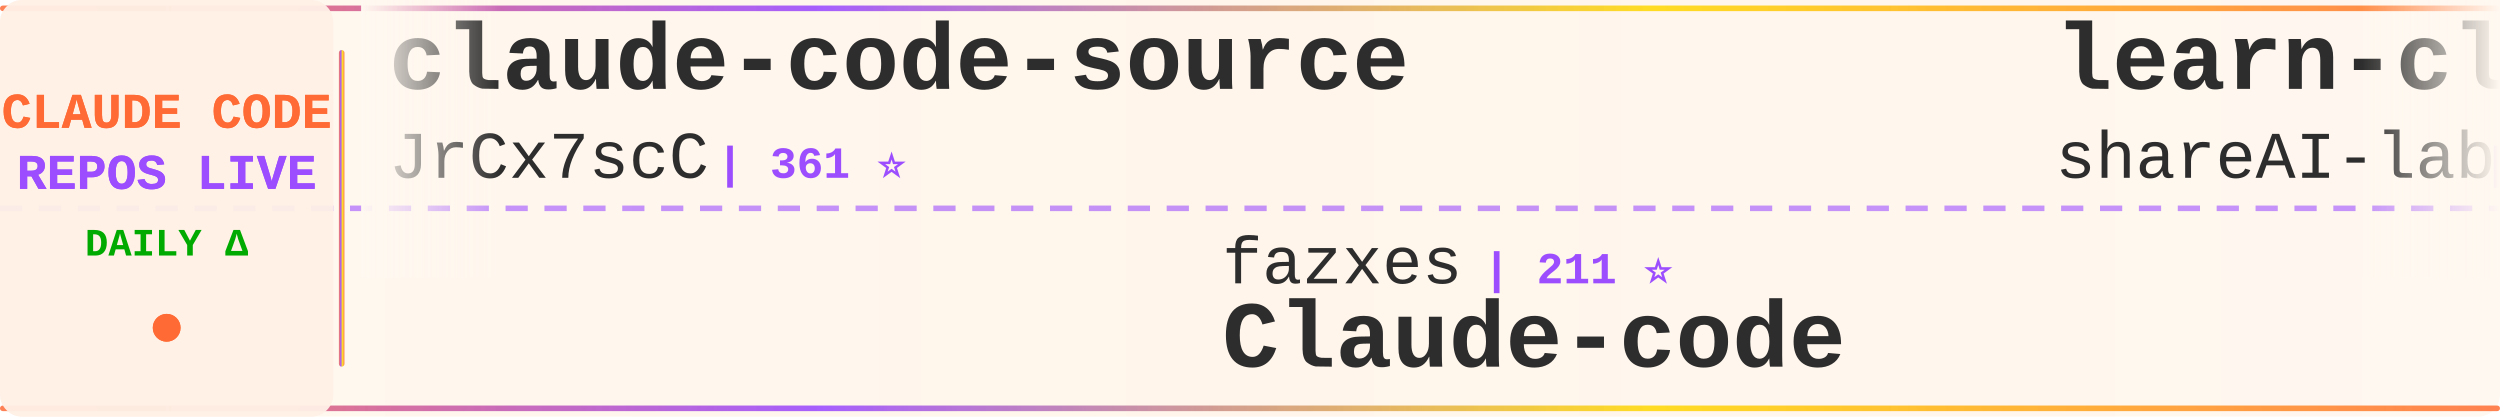
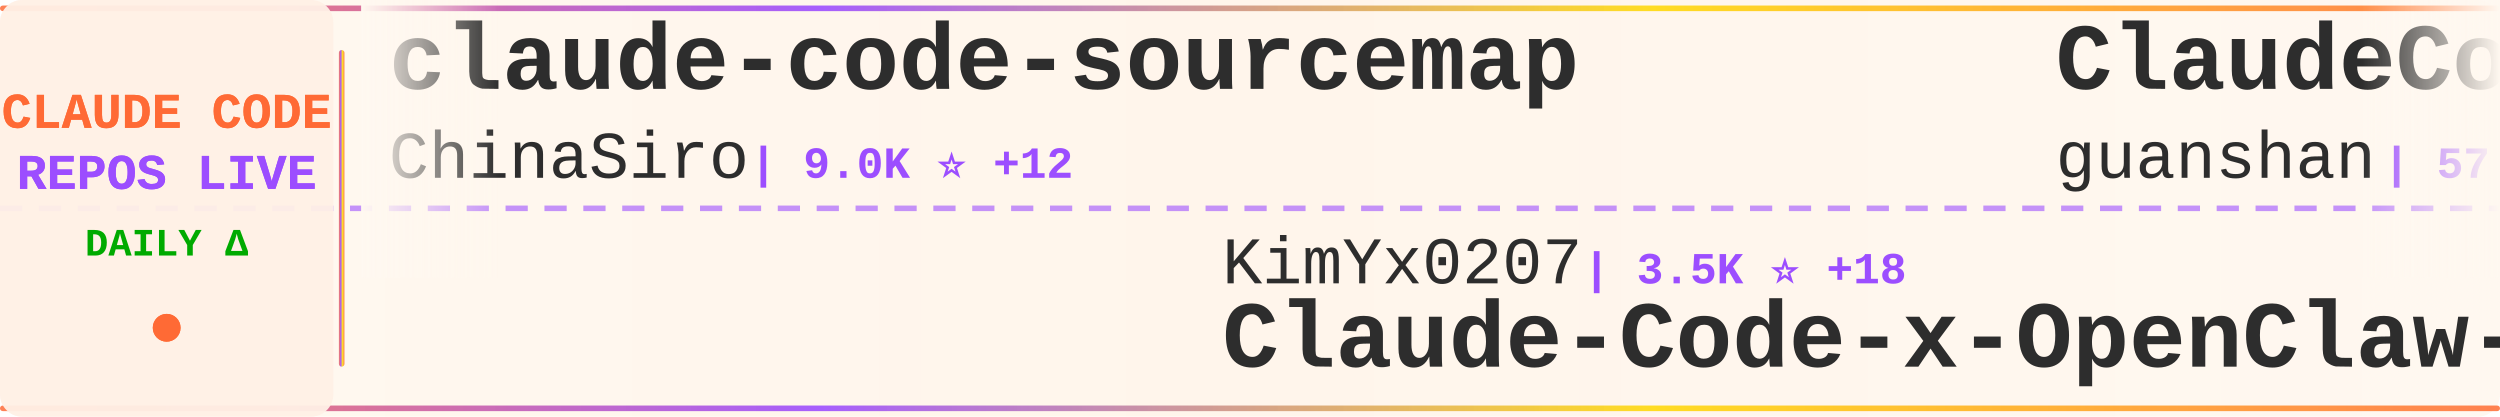
<svg xmlns="http://www.w3.org/2000/svg" width="900" height="150">
  <defs>
    <linearGradient id="tickerBg" x1="0%" y1="0%" x2="100%" y2="0%">
      <stop offset="0%" style="stop-color:#fff8f0;stop-opacity:0.98" />
      <stop offset="50%" style="stop-color:#fff5eb;stop-opacity:1" />
      <stop offset="100%" style="stop-color:#fff8f0;stop-opacity:0.98" />
    </linearGradient>
    <linearGradient id="borderGrad" x1="0%" y1="0%" x2="100%" y2="0%">
      <stop offset="0%" style="stop-color:#FF6B35;stop-opacity:0.85">
        <animate attributeName="stop-opacity" values="0.85;1;0.85" dur="2s" repeatCount="indefinite" />
      </stop>
      <stop offset="33%" style="stop-color:#9C4EFF;stop-opacity:0.9">
        <animate attributeName="stop-opacity" values="0.9;1;0.9" dur="2.2s" repeatCount="indefinite" />
      </stop>
      <stop offset="66%" style="stop-color:#FFD700;stop-opacity:0.85">
        <animate attributeName="stop-opacity" values="0.85;1;0.85" dur="1.8s" repeatCount="indefinite" />
      </stop>
      <stop offset="100%" style="stop-color:#FF6B35;stop-opacity:0.85">
        <animate attributeName="stop-opacity" values="0.85;1;0.85" dur="2s" repeatCount="indefinite" />
      </stop>
    </linearGradient>
    <filter id="textGlow">
      <feGaussianBlur stdDeviation="0.15" result="coloredBlur" />
      <feMerge>
        <feMergeNode in="coloredBlur" />
        <feMergeNode in="SourceGraphic" />
      </feMerge>
    </filter>
    <filter id="metricGlow">
      <feGaussianBlur stdDeviation="0.2" result="coloredBlur" />
      <feMerge>
        <feMergeNode in="coloredBlur" />
        <feMergeNode in="SourceGraphic" />
      </feMerge>
    </filter>
    <linearGradient id="leftFade" x1="0%" y1="0%" x2="100%" y2="0%">
      <stop offset="0%" style="stop-color:#fff8f0;stop-opacity:1" />
      <stop offset="100%" style="stop-color:#fff8f0;stop-opacity:0" />
    </linearGradient>
    <linearGradient id="rightFade" x1="0%" y1="0%" x2="100%" y2="0%">
      <stop offset="0%" style="stop-color:#fff8f0;stop-opacity:0" />
      <stop offset="100%" style="stop-color:#fff8f0;stop-opacity:1" />
    </linearGradient>
  </defs>
  <rect width="900" height="150" fill="url(#tickerBg)" rx="8" />
  <rect x="0" y="2" width="900" height="2" fill="url(#borderGrad)" rx="1" />
  <rect x="0" y="146" width="900" height="2" fill="url(#borderGrad)" rx="1" />
  <line x1="0" y1="75" x2="900" y2="75" stroke="#9C4EFF" stroke-width="2" stroke-dasharray="8 6" opacity="0.6" />
  <rect x="0" y="0" width="120" height="150" fill="#fff0e6" opacity="0.95" rx="8" />
  <text x="60" y="46" font-family="'Courier New', monospace" font-size="18" font-weight="bold" fill="#FF6B35" text-anchor="middle" filter="url(#textGlow)">
    CLAUDE CODE
  </text>
  <text x="60" y="68" font-family="'Courier New', monospace" font-size="18" font-weight="bold" fill="#9C4EFF" text-anchor="middle" filter="url(#textGlow)">
    REPOS LIVE
  </text>
  <text x="60" y="92" font-family="'Courier New', monospace" font-size="14" font-weight="bold" fill="#00aa00" text-anchor="middle">
    DAILY Δ
  </text>
  <circle cx="60" cy="118" r="5" fill="#FF6B35" filter="url(#metricGlow)">
    <animate attributeName="r" values="4;6;4" dur="1.5s" repeatCount="indefinite" />
    <animate attributeName="opacity" values="0.6;1;0.6" dur="1.5s" repeatCount="indefinite" />
  </circle>
  <rect x="122" y="18" width="2" height="114" fill="url(#borderGrad)" rx="1" />
  <clipPath id="tickerClip">
    <rect x="130" y="0" width="770" height="150" />
  </clipPath>
  <g clip-path="url(#tickerClip)">
    <g id="tickerItems">
      <animateTransform attributeName="transform" attributeType="XML" type="translate" from="0 0" to="-3000 0" dur="54s" repeatCount="indefinite" />
      <g transform="translate(0, 0)">
-         <text x="140" y="32" font-family="'Courier New', monospace" font-size="34" font-weight="bold" fill="#2d2d2d">claude-code-source</text>
-         <text x="140" y="64" font-family="'Courier New', monospace" font-size="24" font-weight="normal" fill="#2d2d2d" opacity="1.0">JrCx7scC</text>
-         <text x="258" y="64" font-family="'Courier New', monospace" font-size="16" font-weight="bold" fill="#9C4EFF"> | 361 ⭐</text>
+         <text x="140" y="32" font-family="'Courier New', monospace" font-size="34" font-weight="bold" fill="#2d2d2d">claude-code-sourcemap</text>
+         <text x="140" y="64" font-family="'Courier New', monospace" font-size="24" font-weight="normal" fill="#2d2d2d" opacity="1.0">ChinaSiro</text>
+         <text x="270" y="64" font-family="'Courier New', monospace" font-size="16" font-weight="bold" fill="#9C4EFF"> | 9.0K ⭐ +12</text>
      </g>
      <g transform="translate(300, 0)">
-         <text x="140" y="102" font-family="'Courier New', monospace" font-size="24" font-weight="normal" fill="#2d2d2d" opacity="1.0">fazxes</text>
-         <text x="234" y="102" font-family="'Courier New', monospace" font-size="16" font-weight="bold" fill="#9C4EFF"> | 211 ⭐</text>
-         <text x="140" y="132" font-family="'Courier New', monospace" font-size="34" font-weight="bold" fill="#2d2d2d">Claude-code</text>
+         <text x="140" y="102" font-family="'Courier New', monospace" font-size="24" font-weight="normal" fill="#2d2d2d" opacity="1.0">KimYx0207</text>
+         <text x="270" y="102" font-family="'Courier New', monospace" font-size="16" font-weight="bold" fill="#9C4EFF"> | 3.5K ⭐ +18</text>
+         <text x="140" y="132" font-family="'Courier New', monospace" font-size="34" font-weight="bold" fill="#2d2d2d">Claude-Code-x-OpenClaw-G...</text>
      </g>
      <g transform="translate(600, 0)">
-         <text x="140" y="32" font-family="'Courier New', monospace" font-size="34" font-weight="bold" fill="#2d2d2d">learn-claude-code</text>
-         <text x="140" y="64" font-family="'Courier New', monospace" font-size="24" font-weight="normal" fill="#2d2d2d" opacity="1.0">shareAI-lab</text>
-         <text x="294" y="64" font-family="'Courier New', monospace" font-size="16" font-weight="bold" fill="#9C4EFF"> | 56.9K ⭐ +322</text>
+         <text x="140" y="32" font-family="'Courier New', monospace" font-size="34" font-weight="bold" fill="#2d2d2d">ClaudeCode</text>
+         <text x="140" y="64" font-family="'Courier New', monospace" font-size="24" font-weight="normal" fill="#2d2d2d" opacity="1.0">guanshan</text>
+         <text x="258" y="64" font-family="'Courier New', monospace" font-size="16" font-weight="bold" fill="#9C4EFF"> | 57 ⭐ +1</text>
      </g>
      <g transform="translate(900, 0)">
-         <text x="140" y="102" font-family="'Courier New', monospace" font-size="24" font-weight="normal" fill="#2d2d2d" opacity="1.0">lowcortisolprogrammer</text>
-         <text x="414" y="102" font-family="'Courier New', monospace" font-size="16" font-weight="bold" fill="#9C4EFF"> | 173 ⭐</text>
-         <text x="140" y="132" font-family="'Courier New', monospace" font-size="34" font-weight="bold" fill="#2d2d2d">claude-code</text>
+         <text x="140" y="102" font-family="'Courier New', monospace" font-size="24" font-weight="normal" fill="#2d2d2d" opacity="1.0">qwibitai</text>
+         <text x="258" y="102" font-family="'Courier New', monospace" font-size="16" font-weight="bold" fill="#9C4EFF"> | 28.3K ⭐ +123</text>
+         <text x="140" y="132" font-family="'Courier New', monospace" font-size="34" font-weight="bold" fill="#2d2d2d">nanoclaw</text>
      </g>
      <g transform="translate(1200, 0)">
-         <text x="140" y="32" font-family="'Courier New', monospace" font-size="34" font-weight="bold" fill="#2d2d2d">claudecodeui</text>
-         <text x="140" y="64" font-family="'Courier New', monospace" font-size="24" font-weight="normal" fill="#2d2d2d" opacity="1.0">siteboon</text>
-         <text x="258" y="64" font-family="'Courier New', monospace" font-size="16" font-weight="bold" fill="#9C4EFF"> | 10.3K ⭐ +44</text>
+         <text x="140" y="32" font-family="'Courier New', monospace" font-size="34" font-weight="bold" fill="#2d2d2d">collection-claude-code-s...</text>
+         <text x="140" y="64" font-family="'Courier New', monospace" font-size="24" font-weight="normal" fill="#2d2d2d" opacity="1.0">chauncygu</text>
+         <text x="270" y="64" font-family="'Courier New', monospace" font-size="16" font-weight="bold" fill="#9C4EFF"> | 2.3K ⭐ +32</text>
      </g>
      <g transform="translate(1500, 0)">
-         <text x="140" y="102" font-family="'Courier New', monospace" font-size="24" font-weight="normal" fill="#2d2d2d" opacity="1.0">wshobson</text>
-         <text x="258" y="102" font-family="'Courier New', monospace" font-size="16" font-weight="bold" fill="#9C4EFF"> | 34.4K ⭐ +76</text>
-         <text x="140" y="132" font-family="'Courier New', monospace" font-size="34" font-weight="bold" fill="#2d2d2d">agents</text>
+         <text x="140" y="102" font-family="'Courier New', monospace" font-size="24" font-weight="normal" fill="#2d2d2d" opacity="1.0">repowise-dev</text>
+         <text x="306" y="102" font-family="'Courier New', monospace" font-size="16" font-weight="bold" fill="#9C4EFF"> | 973 ⭐ +1</text>
+         <text x="140" y="132" font-family="'Courier New', monospace" font-size="34" font-weight="bold" fill="#2d2d2d">claude-code-prompts</text>
      </g>
      <g transform="translate(1800, 0)">
+         <text x="140" y="32" font-family="'Courier New', monospace" font-size="34" font-weight="bold" fill="#2d2d2d">claude-code-book</text>
+         <text x="140" y="64" font-family="'Courier New', monospace" font-size="24" font-weight="normal" fill="#2d2d2d" opacity="1.0">lintsinghua</text>
+         <text x="294" y="64" font-family="'Courier New', monospace" font-size="16" font-weight="bold" fill="#9C4EFF"> | 3.0K ⭐ +24</text>
+       </g>
+       <g transform="translate(2100, 0)">
+         <text x="140" y="102" font-family="'Courier New', monospace" font-size="24" font-weight="normal" fill="#2d2d2d" opacity="1.0">Donchitos</text>
+         <text x="270" y="102" font-family="'Courier New', monospace" font-size="16" font-weight="bold" fill="#9C4EFF"> | 16.4K ⭐ +132</text>
+         <text x="140" y="132" font-family="'Courier New', monospace" font-size="34" font-weight="bold" fill="#2d2d2d">Claude-Code-Game-Studios</text>
+       </g>
+       <g transform="translate(2400, 0)">
        <text x="140" y="32" font-family="'Courier New', monospace" font-size="34" font-weight="bold" fill="#2d2d2d">edmunds-claude-code</text>
        <text x="140" y="64" font-family="'Courier New', monospace" font-size="24" font-weight="normal" fill="#2d2d2d" opacity="1.0">edmund-io</text>
-         <text x="270" y="64" font-family="'Courier New', monospace" font-size="16" font-weight="bold" fill="#9C4EFF"> | 1.4K ⭐ +1</text>
-       </g>
-       <g transform="translate(2100, 0)">
-         <text x="140" y="102" font-family="'Courier New', monospace" font-size="24" font-weight="normal" fill="#2d2d2d" opacity="1.0">slopus</text>
-         <text x="234" y="102" font-family="'Courier New', monospace" font-size="16" font-weight="bold" fill="#9C4EFF"> | 19.3K ⭐ +88</text>
-         <text x="140" y="132" font-family="'Courier New', monospace" font-size="34" font-weight="bold" fill="#2d2d2d">happy</text>
-       </g>
-       <g transform="translate(2400, 0)">
-         <text x="140" y="32" font-family="'Courier New', monospace" font-size="34" font-weight="bold" fill="#2d2d2d">CLIProxyAPI</text>
-         <text x="140" y="64" font-family="'Courier New', monospace" font-size="24" font-weight="normal" fill="#2d2d2d" opacity="1.0">router-for-me</text>
-         <text x="318" y="64" font-family="'Courier New', monospace" font-size="16" font-weight="bold" fill="#9C4EFF"> | 29.1K ⭐ +293</text>
+         <text x="270" y="64" font-family="'Courier New', monospace" font-size="16" font-weight="bold" fill="#9C4EFF"> | 1.4K ⭐</text>
      </g>
      <g transform="translate(2700, 0)">
-         <text x="140" y="102" font-family="'Courier New', monospace" font-size="24" font-weight="normal" fill="#2d2d2d" opacity="1.0">ykdojo</text>
-         <text x="234" y="102" font-family="'Courier New', monospace" font-size="16" font-weight="bold" fill="#9C4EFF"> | 8.0K ⭐ +17</text>
-         <text x="140" y="132" font-family="'Courier New', monospace" font-size="34" font-weight="bold" fill="#2d2d2d">claude-code-tips</text>
+         <text x="140" y="102" font-family="'Courier New', monospace" font-size="24" font-weight="normal" fill="#2d2d2d" opacity="1.0">LING71671</text>
+         <text x="270" y="102" font-family="'Courier New', monospace" font-size="16" font-weight="bold" fill="#9C4EFF"> | 786 ⭐ +4</text>
+         <text x="140" y="132" font-family="'Courier New', monospace" font-size="34" font-weight="bold" fill="#2d2d2d">Open-ClaudeCode</text>
      </g>
      <g transform="translate(3000, 0)">
-         <text x="140" y="32" font-family="'Courier New', monospace" font-size="34" font-weight="bold" fill="#2d2d2d">claude-code-source</text>
-         <text x="140" y="64" font-family="'Courier New', monospace" font-size="24" font-weight="normal" fill="#2d2d2d" opacity="1.0">JrCx7scC</text>
-         <text x="258" y="64" font-family="'Courier New', monospace" font-size="16" font-weight="bold" fill="#9C4EFF"> | 361 ⭐</text>
+         <text x="140" y="32" font-family="'Courier New', monospace" font-size="34" font-weight="bold" fill="#2d2d2d">claude-code-sourcemap</text>
+         <text x="140" y="64" font-family="'Courier New', monospace" font-size="24" font-weight="normal" fill="#2d2d2d" opacity="1.0">ChinaSiro</text>
+         <text x="270" y="64" font-family="'Courier New', monospace" font-size="16" font-weight="bold" fill="#9C4EFF"> | 9.0K ⭐ +12</text>
      </g>
      <g transform="translate(3300, 0)">
-         <text x="140" y="102" font-family="'Courier New', monospace" font-size="24" font-weight="normal" fill="#2d2d2d" opacity="1.0">fazxes</text>
-         <text x="234" y="102" font-family="'Courier New', monospace" font-size="16" font-weight="bold" fill="#9C4EFF"> | 211 ⭐</text>
-         <text x="140" y="132" font-family="'Courier New', monospace" font-size="34" font-weight="bold" fill="#2d2d2d">Claude-code</text>
+         <text x="140" y="102" font-family="'Courier New', monospace" font-size="24" font-weight="normal" fill="#2d2d2d" opacity="1.0">KimYx0207</text>
+         <text x="270" y="102" font-family="'Courier New', monospace" font-size="16" font-weight="bold" fill="#9C4EFF"> | 3.5K ⭐ +18</text>
+         <text x="140" y="132" font-family="'Courier New', monospace" font-size="34" font-weight="bold" fill="#2d2d2d">Claude-Code-x-OpenClaw-G...</text>
      </g>
      <g transform="translate(3600, 0)">
-         <text x="140" y="32" font-family="'Courier New', monospace" font-size="34" font-weight="bold" fill="#2d2d2d">learn-claude-code</text>
-         <text x="140" y="64" font-family="'Courier New', monospace" font-size="24" font-weight="normal" fill="#2d2d2d" opacity="1.0">shareAI-lab</text>
-         <text x="294" y="64" font-family="'Courier New', monospace" font-size="16" font-weight="bold" fill="#9C4EFF"> | 56.9K ⭐ +322</text>
+         <text x="140" y="32" font-family="'Courier New', monospace" font-size="34" font-weight="bold" fill="#2d2d2d">ClaudeCode</text>
+         <text x="140" y="64" font-family="'Courier New', monospace" font-size="24" font-weight="normal" fill="#2d2d2d" opacity="1.0">guanshan</text>
+         <text x="258" y="64" font-family="'Courier New', monospace" font-size="16" font-weight="bold" fill="#9C4EFF"> | 57 ⭐ +1</text>
      </g>
      <g transform="translate(3900, 0)">
-         <text x="140" y="102" font-family="'Courier New', monospace" font-size="24" font-weight="normal" fill="#2d2d2d" opacity="1.0">lowcortisolprogrammer</text>
-         <text x="414" y="102" font-family="'Courier New', monospace" font-size="16" font-weight="bold" fill="#9C4EFF"> | 173 ⭐</text>
-         <text x="140" y="132" font-family="'Courier New', monospace" font-size="34" font-weight="bold" fill="#2d2d2d">claude-code</text>
+         <text x="140" y="102" font-family="'Courier New', monospace" font-size="24" font-weight="normal" fill="#2d2d2d" opacity="1.0">qwibitai</text>
+         <text x="258" y="102" font-family="'Courier New', monospace" font-size="16" font-weight="bold" fill="#9C4EFF"> | 28.3K ⭐ +123</text>
+         <text x="140" y="132" font-family="'Courier New', monospace" font-size="34" font-weight="bold" fill="#2d2d2d">nanoclaw</text>
      </g>
    </g>
  </g>
  <rect x="130" y="0" width="50" height="100" fill="url(#leftFade)" />
  <rect x="850" y="0" width="50" height="100" fill="url(#rightFade)" />
</svg>
